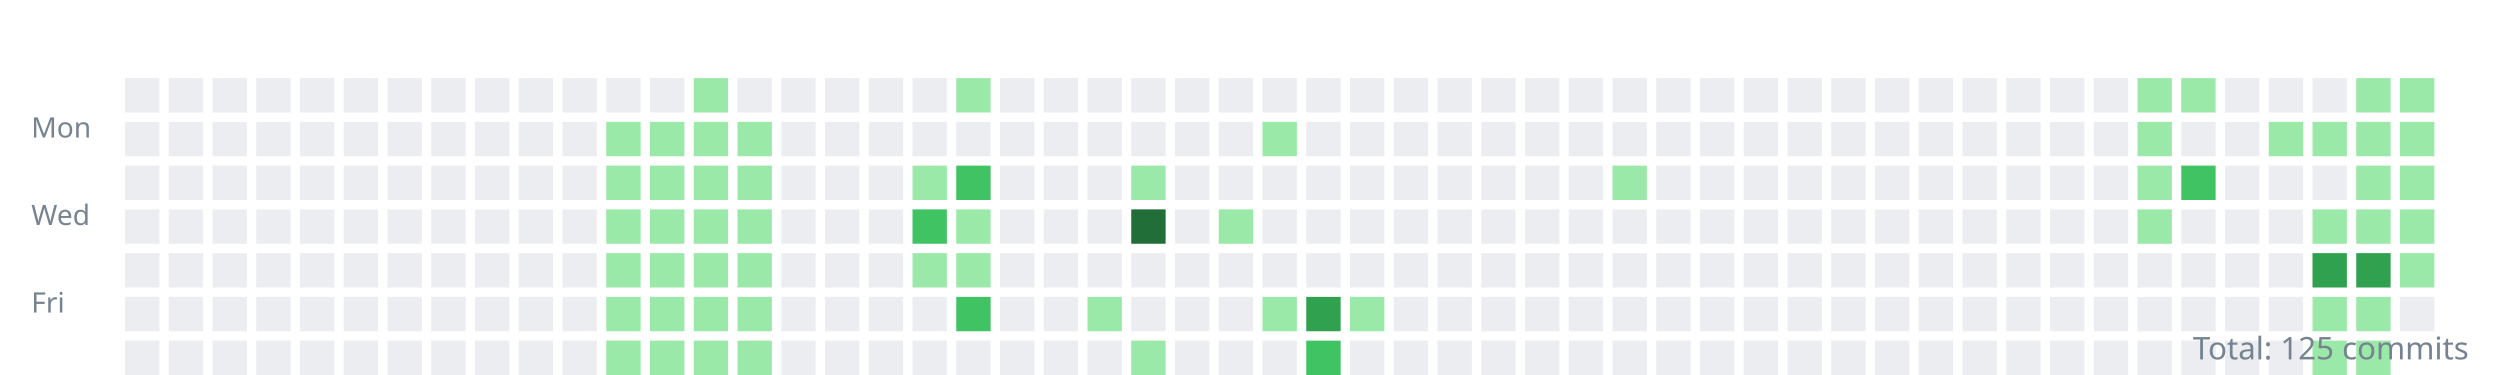
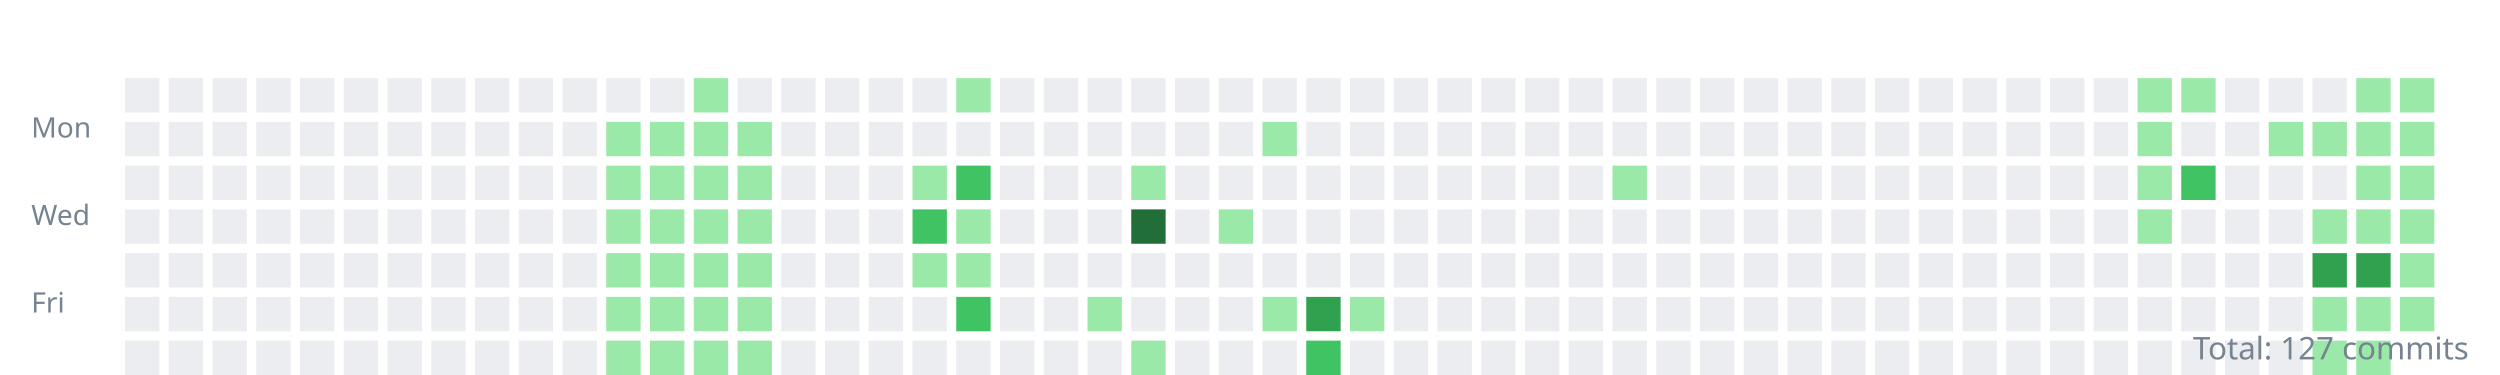
<svg xmlns="http://www.w3.org/2000/svg" width="800" height="120">
  <style>.day{outline:1px solid rgba(27,31,35,0.06);}text{font:9px sans-serif;fill:#768390;}</style>
  <g transform="translate(10,10)">
    <text y="34">Mon</text>
    <text y="62">Wed</text>
    <text y="90">Fri</text>
    <rect class="day" width="11" height="11" x="30" y="15" fill="#ebedf0" />
    <rect class="day" width="11" height="11" x="30" y="29" fill="#ebedf0" />
    <rect class="day" width="11" height="11" x="30" y="43" fill="#ebedf0" />
    <rect class="day" width="11" height="11" x="30" y="57" fill="#ebedf0" />
    <rect class="day" width="11" height="11" x="30" y="71" fill="#ebedf0" />
    <rect class="day" width="11" height="11" x="30" y="85" fill="#ebedf0" />
    <rect class="day" width="11" height="11" x="30" y="99" fill="#ebedf0" />
    <rect class="day" width="11" height="11" x="44" y="15" fill="#ebedf0" />
    <rect class="day" width="11" height="11" x="44" y="29" fill="#ebedf0" />
    <rect class="day" width="11" height="11" x="44" y="43" fill="#ebedf0" />
    <rect class="day" width="11" height="11" x="44" y="57" fill="#ebedf0" />
    <rect class="day" width="11" height="11" x="44" y="71" fill="#ebedf0" />
    <rect class="day" width="11" height="11" x="44" y="85" fill="#ebedf0" />
    <rect class="day" width="11" height="11" x="44" y="99" fill="#ebedf0" />
    <rect class="day" width="11" height="11" x="58" y="15" fill="#ebedf0" />
    <rect class="day" width="11" height="11" x="58" y="29" fill="#ebedf0" />
    <rect class="day" width="11" height="11" x="58" y="43" fill="#ebedf0" />
    <rect class="day" width="11" height="11" x="58" y="57" fill="#ebedf0" />
    <rect class="day" width="11" height="11" x="58" y="71" fill="#ebedf0" />
    <rect class="day" width="11" height="11" x="58" y="85" fill="#ebedf0" />
    <rect class="day" width="11" height="11" x="58" y="99" fill="#ebedf0" />
    <rect class="day" width="11" height="11" x="72" y="15" fill="#ebedf0" />
    <rect class="day" width="11" height="11" x="72" y="29" fill="#ebedf0" />
    <rect class="day" width="11" height="11" x="72" y="43" fill="#ebedf0" />
    <rect class="day" width="11" height="11" x="72" y="57" fill="#ebedf0" />
    <rect class="day" width="11" height="11" x="72" y="71" fill="#ebedf0" />
    <rect class="day" width="11" height="11" x="72" y="85" fill="#ebedf0" />
    <rect class="day" width="11" height="11" x="72" y="99" fill="#ebedf0" />
    <rect class="day" width="11" height="11" x="86" y="15" fill="#ebedf0" />
    <rect class="day" width="11" height="11" x="86" y="29" fill="#ebedf0" />
    <rect class="day" width="11" height="11" x="86" y="43" fill="#ebedf0" />
    <rect class="day" width="11" height="11" x="86" y="57" fill="#ebedf0" />
    <rect class="day" width="11" height="11" x="86" y="71" fill="#ebedf0" />
    <rect class="day" width="11" height="11" x="86" y="85" fill="#ebedf0" />
    <rect class="day" width="11" height="11" x="86" y="99" fill="#ebedf0" />
    <rect class="day" width="11" height="11" x="100" y="15" fill="#ebedf0" />
    <rect class="day" width="11" height="11" x="100" y="29" fill="#ebedf0" />
    <rect class="day" width="11" height="11" x="100" y="43" fill="#ebedf0" />
    <rect class="day" width="11" height="11" x="100" y="57" fill="#ebedf0" />
    <rect class="day" width="11" height="11" x="100" y="71" fill="#ebedf0" />
    <rect class="day" width="11" height="11" x="100" y="85" fill="#ebedf0" />
    <rect class="day" width="11" height="11" x="100" y="99" fill="#ebedf0" />
    <rect class="day" width="11" height="11" x="114" y="15" fill="#ebedf0" />
    <rect class="day" width="11" height="11" x="114" y="29" fill="#ebedf0" />
    <rect class="day" width="11" height="11" x="114" y="43" fill="#ebedf0" />
    <rect class="day" width="11" height="11" x="114" y="57" fill="#ebedf0" />
    <rect class="day" width="11" height="11" x="114" y="71" fill="#ebedf0" />
    <rect class="day" width="11" height="11" x="114" y="85" fill="#ebedf0" />
    <rect class="day" width="11" height="11" x="114" y="99" fill="#ebedf0" />
    <rect class="day" width="11" height="11" x="128" y="15" fill="#ebedf0" />
    <rect class="day" width="11" height="11" x="128" y="29" fill="#ebedf0" />
    <rect class="day" width="11" height="11" x="128" y="43" fill="#ebedf0" />
    <rect class="day" width="11" height="11" x="128" y="57" fill="#ebedf0" />
    <rect class="day" width="11" height="11" x="128" y="71" fill="#ebedf0" />
    <rect class="day" width="11" height="11" x="128" y="85" fill="#ebedf0" />
    <rect class="day" width="11" height="11" x="128" y="99" fill="#ebedf0" />
    <rect class="day" width="11" height="11" x="142" y="15" fill="#ebedf0" />
    <rect class="day" width="11" height="11" x="142" y="29" fill="#ebedf0" />
    <rect class="day" width="11" height="11" x="142" y="43" fill="#ebedf0" />
    <rect class="day" width="11" height="11" x="142" y="57" fill="#ebedf0" />
    <rect class="day" width="11" height="11" x="142" y="71" fill="#ebedf0" />
    <rect class="day" width="11" height="11" x="142" y="85" fill="#ebedf0" />
    <rect class="day" width="11" height="11" x="142" y="99" fill="#ebedf0" />
    <rect class="day" width="11" height="11" x="156" y="15" fill="#ebedf0" />
    <rect class="day" width="11" height="11" x="156" y="29" fill="#ebedf0" />
    <rect class="day" width="11" height="11" x="156" y="43" fill="#ebedf0" />
    <rect class="day" width="11" height="11" x="156" y="57" fill="#ebedf0" />
    <rect class="day" width="11" height="11" x="156" y="71" fill="#ebedf0" />
    <rect class="day" width="11" height="11" x="156" y="85" fill="#ebedf0" />
    <rect class="day" width="11" height="11" x="156" y="99" fill="#ebedf0" />
    <rect class="day" width="11" height="11" x="170" y="15" fill="#ebedf0" />
    <rect class="day" width="11" height="11" x="170" y="29" fill="#ebedf0" />
    <rect class="day" width="11" height="11" x="170" y="43" fill="#ebedf0" />
    <rect class="day" width="11" height="11" x="170" y="57" fill="#ebedf0" />
    <rect class="day" width="11" height="11" x="170" y="71" fill="#ebedf0" />
    <rect class="day" width="11" height="11" x="170" y="85" fill="#ebedf0" />
    <rect class="day" width="11" height="11" x="170" y="99" fill="#ebedf0" />
    <rect class="day" width="11" height="11" x="184" y="15" fill="#ebedf0" />
    <rect class="day" width="11" height="11" x="184" y="29" fill="#9be9a8" />
    <rect class="day" width="11" height="11" x="184" y="43" fill="#9be9a8" />
    <rect class="day" width="11" height="11" x="184" y="57" fill="#9be9a8" />
    <rect class="day" width="11" height="11" x="184" y="71" fill="#9be9a8" />
    <rect class="day" width="11" height="11" x="184" y="85" fill="#9be9a8" />
    <rect class="day" width="11" height="11" x="184" y="99" fill="#9be9a8" />
    <rect class="day" width="11" height="11" x="198" y="15" fill="#ebedf0" />
    <rect class="day" width="11" height="11" x="198" y="29" fill="#9be9a8" />
    <rect class="day" width="11" height="11" x="198" y="43" fill="#9be9a8" />
    <rect class="day" width="11" height="11" x="198" y="57" fill="#9be9a8" />
    <rect class="day" width="11" height="11" x="198" y="71" fill="#9be9a8" />
    <rect class="day" width="11" height="11" x="198" y="85" fill="#9be9a8" />
    <rect class="day" width="11" height="11" x="198" y="99" fill="#9be9a8" />
    <rect class="day" width="11" height="11" x="212" y="15" fill="#9be9a8" />
    <rect class="day" width="11" height="11" x="212" y="29" fill="#9be9a8" />
    <rect class="day" width="11" height="11" x="212" y="43" fill="#9be9a8" />
    <rect class="day" width="11" height="11" x="212" y="57" fill="#9be9a8" />
    <rect class="day" width="11" height="11" x="212" y="71" fill="#9be9a8" />
    <rect class="day" width="11" height="11" x="212" y="85" fill="#9be9a8" />
    <rect class="day" width="11" height="11" x="212" y="99" fill="#9be9a8" />
    <rect class="day" width="11" height="11" x="226" y="15" fill="#ebedf0" />
    <rect class="day" width="11" height="11" x="226" y="29" fill="#9be9a8" />
    <rect class="day" width="11" height="11" x="226" y="43" fill="#9be9a8" />
    <rect class="day" width="11" height="11" x="226" y="57" fill="#9be9a8" />
    <rect class="day" width="11" height="11" x="226" y="71" fill="#9be9a8" />
    <rect class="day" width="11" height="11" x="226" y="85" fill="#9be9a8" />
    <rect class="day" width="11" height="11" x="226" y="99" fill="#9be9a8" />
    <rect class="day" width="11" height="11" x="240" y="15" fill="#ebedf0" />
    <rect class="day" width="11" height="11" x="240" y="29" fill="#ebedf0" />
    <rect class="day" width="11" height="11" x="240" y="43" fill="#ebedf0" />
    <rect class="day" width="11" height="11" x="240" y="57" fill="#ebedf0" />
    <rect class="day" width="11" height="11" x="240" y="71" fill="#ebedf0" />
    <rect class="day" width="11" height="11" x="240" y="85" fill="#ebedf0" />
    <rect class="day" width="11" height="11" x="240" y="99" fill="#ebedf0" />
    <rect class="day" width="11" height="11" x="254" y="15" fill="#ebedf0" />
    <rect class="day" width="11" height="11" x="254" y="29" fill="#ebedf0" />
    <rect class="day" width="11" height="11" x="254" y="43" fill="#ebedf0" />
    <rect class="day" width="11" height="11" x="254" y="57" fill="#ebedf0" />
    <rect class="day" width="11" height="11" x="254" y="71" fill="#ebedf0" />
    <rect class="day" width="11" height="11" x="254" y="85" fill="#ebedf0" />
    <rect class="day" width="11" height="11" x="254" y="99" fill="#ebedf0" />
    <rect class="day" width="11" height="11" x="268" y="15" fill="#ebedf0" />
    <rect class="day" width="11" height="11" x="268" y="29" fill="#ebedf0" />
    <rect class="day" width="11" height="11" x="268" y="43" fill="#ebedf0" />
    <rect class="day" width="11" height="11" x="268" y="57" fill="#ebedf0" />
    <rect class="day" width="11" height="11" x="268" y="71" fill="#ebedf0" />
    <rect class="day" width="11" height="11" x="268" y="85" fill="#ebedf0" />
    <rect class="day" width="11" height="11" x="268" y="99" fill="#ebedf0" />
    <rect class="day" width="11" height="11" x="282" y="15" fill="#ebedf0" />
    <rect class="day" width="11" height="11" x="282" y="29" fill="#ebedf0" />
    <rect class="day" width="11" height="11" x="282" y="43" fill="#9be9a8" />
    <rect class="day" width="11" height="11" x="282" y="57" fill="#40c463" />
    <rect class="day" width="11" height="11" x="282" y="71" fill="#9be9a8" />
    <rect class="day" width="11" height="11" x="282" y="85" fill="#ebedf0" />
    <rect class="day" width="11" height="11" x="282" y="99" fill="#ebedf0" />
    <rect class="day" width="11" height="11" x="296" y="15" fill="#9be9a8" />
    <rect class="day" width="11" height="11" x="296" y="29" fill="#ebedf0" />
    <rect class="day" width="11" height="11" x="296" y="43" fill="#40c463" />
    <rect class="day" width="11" height="11" x="296" y="57" fill="#9be9a8" />
    <rect class="day" width="11" height="11" x="296" y="71" fill="#9be9a8" />
    <rect class="day" width="11" height="11" x="296" y="85" fill="#40c463" />
    <rect class="day" width="11" height="11" x="296" y="99" fill="#ebedf0" />
    <rect class="day" width="11" height="11" x="310" y="15" fill="#ebedf0" />
    <rect class="day" width="11" height="11" x="310" y="29" fill="#ebedf0" />
    <rect class="day" width="11" height="11" x="310" y="43" fill="#ebedf0" />
    <rect class="day" width="11" height="11" x="310" y="57" fill="#ebedf0" />
    <rect class="day" width="11" height="11" x="310" y="71" fill="#ebedf0" />
    <rect class="day" width="11" height="11" x="310" y="85" fill="#ebedf0" />
    <rect class="day" width="11" height="11" x="310" y="99" fill="#ebedf0" />
    <rect class="day" width="11" height="11" x="324" y="15" fill="#ebedf0" />
    <rect class="day" width="11" height="11" x="324" y="29" fill="#ebedf0" />
    <rect class="day" width="11" height="11" x="324" y="43" fill="#ebedf0" />
    <rect class="day" width="11" height="11" x="324" y="57" fill="#ebedf0" />
    <rect class="day" width="11" height="11" x="324" y="71" fill="#ebedf0" />
    <rect class="day" width="11" height="11" x="324" y="85" fill="#ebedf0" />
    <rect class="day" width="11" height="11" x="324" y="99" fill="#ebedf0" />
    <rect class="day" width="11" height="11" x="338" y="15" fill="#ebedf0" />
    <rect class="day" width="11" height="11" x="338" y="29" fill="#ebedf0" />
    <rect class="day" width="11" height="11" x="338" y="43" fill="#ebedf0" />
    <rect class="day" width="11" height="11" x="338" y="57" fill="#ebedf0" />
    <rect class="day" width="11" height="11" x="338" y="71" fill="#ebedf0" />
    <rect class="day" width="11" height="11" x="338" y="85" fill="#9be9a8" />
    <rect class="day" width="11" height="11" x="338" y="99" fill="#ebedf0" />
    <rect class="day" width="11" height="11" x="352" y="15" fill="#ebedf0" />
    <rect class="day" width="11" height="11" x="352" y="29" fill="#ebedf0" />
    <rect class="day" width="11" height="11" x="352" y="43" fill="#9be9a8" />
    <rect class="day" width="11" height="11" x="352" y="57" fill="#216e39" />
    <rect class="day" width="11" height="11" x="352" y="71" fill="#ebedf0" />
    <rect class="day" width="11" height="11" x="352" y="85" fill="#ebedf0" />
    <rect class="day" width="11" height="11" x="352" y="99" fill="#9be9a8" />
    <rect class="day" width="11" height="11" x="366" y="15" fill="#ebedf0" />
    <rect class="day" width="11" height="11" x="366" y="29" fill="#ebedf0" />
    <rect class="day" width="11" height="11" x="366" y="43" fill="#ebedf0" />
    <rect class="day" width="11" height="11" x="366" y="57" fill="#ebedf0" />
    <rect class="day" width="11" height="11" x="366" y="71" fill="#ebedf0" />
    <rect class="day" width="11" height="11" x="366" y="85" fill="#ebedf0" />
    <rect class="day" width="11" height="11" x="366" y="99" fill="#ebedf0" />
    <rect class="day" width="11" height="11" x="380" y="15" fill="#ebedf0" />
    <rect class="day" width="11" height="11" x="380" y="29" fill="#ebedf0" />
    <rect class="day" width="11" height="11" x="380" y="43" fill="#ebedf0" />
    <rect class="day" width="11" height="11" x="380" y="57" fill="#9be9a8" />
    <rect class="day" width="11" height="11" x="380" y="71" fill="#ebedf0" />
    <rect class="day" width="11" height="11" x="380" y="85" fill="#ebedf0" />
    <rect class="day" width="11" height="11" x="380" y="99" fill="#ebedf0" />
    <rect class="day" width="11" height="11" x="394" y="15" fill="#ebedf0" />
    <rect class="day" width="11" height="11" x="394" y="29" fill="#9be9a8" />
    <rect class="day" width="11" height="11" x="394" y="43" fill="#ebedf0" />
    <rect class="day" width="11" height="11" x="394" y="57" fill="#ebedf0" />
    <rect class="day" width="11" height="11" x="394" y="71" fill="#ebedf0" />
    <rect class="day" width="11" height="11" x="394" y="85" fill="#9be9a8" />
    <rect class="day" width="11" height="11" x="394" y="99" fill="#ebedf0" />
    <rect class="day" width="11" height="11" x="408" y="15" fill="#ebedf0" />
    <rect class="day" width="11" height="11" x="408" y="29" fill="#ebedf0" />
    <rect class="day" width="11" height="11" x="408" y="43" fill="#ebedf0" />
    <rect class="day" width="11" height="11" x="408" y="57" fill="#ebedf0" />
    <rect class="day" width="11" height="11" x="408" y="71" fill="#ebedf0" />
    <rect class="day" width="11" height="11" x="408" y="85" fill="#30a14e" />
    <rect class="day" width="11" height="11" x="408" y="99" fill="#40c463" />
    <rect class="day" width="11" height="11" x="422" y="15" fill="#ebedf0" />
    <rect class="day" width="11" height="11" x="422" y="29" fill="#ebedf0" />
    <rect class="day" width="11" height="11" x="422" y="43" fill="#ebedf0" />
    <rect class="day" width="11" height="11" x="422" y="57" fill="#ebedf0" />
    <rect class="day" width="11" height="11" x="422" y="71" fill="#ebedf0" />
    <rect class="day" width="11" height="11" x="422" y="85" fill="#9be9a8" />
    <rect class="day" width="11" height="11" x="422" y="99" fill="#ebedf0" />
    <rect class="day" width="11" height="11" x="436" y="15" fill="#ebedf0" />
    <rect class="day" width="11" height="11" x="436" y="29" fill="#ebedf0" />
    <rect class="day" width="11" height="11" x="436" y="43" fill="#ebedf0" />
    <rect class="day" width="11" height="11" x="436" y="57" fill="#ebedf0" />
    <rect class="day" width="11" height="11" x="436" y="71" fill="#ebedf0" />
    <rect class="day" width="11" height="11" x="436" y="85" fill="#ebedf0" />
    <rect class="day" width="11" height="11" x="436" y="99" fill="#ebedf0" />
    <rect class="day" width="11" height="11" x="450" y="15" fill="#ebedf0" />
    <rect class="day" width="11" height="11" x="450" y="29" fill="#ebedf0" />
    <rect class="day" width="11" height="11" x="450" y="43" fill="#ebedf0" />
    <rect class="day" width="11" height="11" x="450" y="57" fill="#ebedf0" />
    <rect class="day" width="11" height="11" x="450" y="71" fill="#ebedf0" />
    <rect class="day" width="11" height="11" x="450" y="85" fill="#ebedf0" />
    <rect class="day" width="11" height="11" x="450" y="99" fill="#ebedf0" />
    <rect class="day" width="11" height="11" x="464" y="15" fill="#ebedf0" />
    <rect class="day" width="11" height="11" x="464" y="29" fill="#ebedf0" />
    <rect class="day" width="11" height="11" x="464" y="43" fill="#ebedf0" />
    <rect class="day" width="11" height="11" x="464" y="57" fill="#ebedf0" />
    <rect class="day" width="11" height="11" x="464" y="71" fill="#ebedf0" />
    <rect class="day" width="11" height="11" x="464" y="85" fill="#ebedf0" />
    <rect class="day" width="11" height="11" x="464" y="99" fill="#ebedf0" />
    <rect class="day" width="11" height="11" x="478" y="15" fill="#ebedf0" />
    <rect class="day" width="11" height="11" x="478" y="29" fill="#ebedf0" />
    <rect class="day" width="11" height="11" x="478" y="43" fill="#ebedf0" />
    <rect class="day" width="11" height="11" x="478" y="57" fill="#ebedf0" />
    <rect class="day" width="11" height="11" x="478" y="71" fill="#ebedf0" />
    <rect class="day" width="11" height="11" x="478" y="85" fill="#ebedf0" />
    <rect class="day" width="11" height="11" x="478" y="99" fill="#ebedf0" />
    <rect class="day" width="11" height="11" x="492" y="15" fill="#ebedf0" />
    <rect class="day" width="11" height="11" x="492" y="29" fill="#ebedf0" />
    <rect class="day" width="11" height="11" x="492" y="43" fill="#ebedf0" />
    <rect class="day" width="11" height="11" x="492" y="57" fill="#ebedf0" />
    <rect class="day" width="11" height="11" x="492" y="71" fill="#ebedf0" />
    <rect class="day" width="11" height="11" x="492" y="85" fill="#ebedf0" />
    <rect class="day" width="11" height="11" x="492" y="99" fill="#ebedf0" />
    <rect class="day" width="11" height="11" x="506" y="15" fill="#ebedf0" />
    <rect class="day" width="11" height="11" x="506" y="29" fill="#ebedf0" />
    <rect class="day" width="11" height="11" x="506" y="43" fill="#9be9a8" />
    <rect class="day" width="11" height="11" x="506" y="57" fill="#ebedf0" />
    <rect class="day" width="11" height="11" x="506" y="71" fill="#ebedf0" />
    <rect class="day" width="11" height="11" x="506" y="85" fill="#ebedf0" />
    <rect class="day" width="11" height="11" x="506" y="99" fill="#ebedf0" />
    <rect class="day" width="11" height="11" x="520" y="15" fill="#ebedf0" />
    <rect class="day" width="11" height="11" x="520" y="29" fill="#ebedf0" />
    <rect class="day" width="11" height="11" x="520" y="43" fill="#ebedf0" />
    <rect class="day" width="11" height="11" x="520" y="57" fill="#ebedf0" />
    <rect class="day" width="11" height="11" x="520" y="71" fill="#ebedf0" />
    <rect class="day" width="11" height="11" x="520" y="85" fill="#ebedf0" />
    <rect class="day" width="11" height="11" x="520" y="99" fill="#ebedf0" />
    <rect class="day" width="11" height="11" x="534" y="15" fill="#ebedf0" />
    <rect class="day" width="11" height="11" x="534" y="29" fill="#ebedf0" />
    <rect class="day" width="11" height="11" x="534" y="43" fill="#ebedf0" />
    <rect class="day" width="11" height="11" x="534" y="57" fill="#ebedf0" />
    <rect class="day" width="11" height="11" x="534" y="71" fill="#ebedf0" />
    <rect class="day" width="11" height="11" x="534" y="85" fill="#ebedf0" />
    <rect class="day" width="11" height="11" x="534" y="99" fill="#ebedf0" />
    <rect class="day" width="11" height="11" x="548" y="15" fill="#ebedf0" />
    <rect class="day" width="11" height="11" x="548" y="29" fill="#ebedf0" />
    <rect class="day" width="11" height="11" x="548" y="43" fill="#ebedf0" />
    <rect class="day" width="11" height="11" x="548" y="57" fill="#ebedf0" />
    <rect class="day" width="11" height="11" x="548" y="71" fill="#ebedf0" />
    <rect class="day" width="11" height="11" x="548" y="85" fill="#ebedf0" />
    <rect class="day" width="11" height="11" x="548" y="99" fill="#ebedf0" />
    <rect class="day" width="11" height="11" x="562" y="15" fill="#ebedf0" />
    <rect class="day" width="11" height="11" x="562" y="29" fill="#ebedf0" />
    <rect class="day" width="11" height="11" x="562" y="43" fill="#ebedf0" />
    <rect class="day" width="11" height="11" x="562" y="57" fill="#ebedf0" />
    <rect class="day" width="11" height="11" x="562" y="71" fill="#ebedf0" />
    <rect class="day" width="11" height="11" x="562" y="85" fill="#ebedf0" />
    <rect class="day" width="11" height="11" x="562" y="99" fill="#ebedf0" />
    <rect class="day" width="11" height="11" x="576" y="15" fill="#ebedf0" />
    <rect class="day" width="11" height="11" x="576" y="29" fill="#ebedf0" />
    <rect class="day" width="11" height="11" x="576" y="43" fill="#ebedf0" />
    <rect class="day" width="11" height="11" x="576" y="57" fill="#ebedf0" />
    <rect class="day" width="11" height="11" x="576" y="71" fill="#ebedf0" />
    <rect class="day" width="11" height="11" x="576" y="85" fill="#ebedf0" />
    <rect class="day" width="11" height="11" x="576" y="99" fill="#ebedf0" />
    <rect class="day" width="11" height="11" x="590" y="15" fill="#ebedf0" />
    <rect class="day" width="11" height="11" x="590" y="29" fill="#ebedf0" />
    <rect class="day" width="11" height="11" x="590" y="43" fill="#ebedf0" />
    <rect class="day" width="11" height="11" x="590" y="57" fill="#ebedf0" />
    <rect class="day" width="11" height="11" x="590" y="71" fill="#ebedf0" />
    <rect class="day" width="11" height="11" x="590" y="85" fill="#ebedf0" />
    <rect class="day" width="11" height="11" x="590" y="99" fill="#ebedf0" />
    <rect class="day" width="11" height="11" x="604" y="15" fill="#ebedf0" />
    <rect class="day" width="11" height="11" x="604" y="29" fill="#ebedf0" />
    <rect class="day" width="11" height="11" x="604" y="43" fill="#ebedf0" />
    <rect class="day" width="11" height="11" x="604" y="57" fill="#ebedf0" />
    <rect class="day" width="11" height="11" x="604" y="71" fill="#ebedf0" />
    <rect class="day" width="11" height="11" x="604" y="85" fill="#ebedf0" />
    <rect class="day" width="11" height="11" x="604" y="99" fill="#ebedf0" />
    <rect class="day" width="11" height="11" x="618" y="15" fill="#ebedf0" />
    <rect class="day" width="11" height="11" x="618" y="29" fill="#ebedf0" />
    <rect class="day" width="11" height="11" x="618" y="43" fill="#ebedf0" />
    <rect class="day" width="11" height="11" x="618" y="57" fill="#ebedf0" />
    <rect class="day" width="11" height="11" x="618" y="71" fill="#ebedf0" />
    <rect class="day" width="11" height="11" x="618" y="85" fill="#ebedf0" />
    <rect class="day" width="11" height="11" x="618" y="99" fill="#ebedf0" />
    <rect class="day" width="11" height="11" x="632" y="15" fill="#ebedf0" />
    <rect class="day" width="11" height="11" x="632" y="29" fill="#ebedf0" />
    <rect class="day" width="11" height="11" x="632" y="43" fill="#ebedf0" />
    <rect class="day" width="11" height="11" x="632" y="57" fill="#ebedf0" />
    <rect class="day" width="11" height="11" x="632" y="71" fill="#ebedf0" />
    <rect class="day" width="11" height="11" x="632" y="85" fill="#ebedf0" />
    <rect class="day" width="11" height="11" x="632" y="99" fill="#ebedf0" />
    <rect class="day" width="11" height="11" x="646" y="15" fill="#ebedf0" />
    <rect class="day" width="11" height="11" x="646" y="29" fill="#ebedf0" />
    <rect class="day" width="11" height="11" x="646" y="43" fill="#ebedf0" />
    <rect class="day" width="11" height="11" x="646" y="57" fill="#ebedf0" />
    <rect class="day" width="11" height="11" x="646" y="71" fill="#ebedf0" />
    <rect class="day" width="11" height="11" x="646" y="85" fill="#ebedf0" />
    <rect class="day" width="11" height="11" x="646" y="99" fill="#ebedf0" />
    <rect class="day" width="11" height="11" x="660" y="15" fill="#ebedf0" />
    <rect class="day" width="11" height="11" x="660" y="29" fill="#ebedf0" />
    <rect class="day" width="11" height="11" x="660" y="43" fill="#ebedf0" />
    <rect class="day" width="11" height="11" x="660" y="57" fill="#ebedf0" />
    <rect class="day" width="11" height="11" x="660" y="71" fill="#ebedf0" />
    <rect class="day" width="11" height="11" x="660" y="85" fill="#ebedf0" />
    <rect class="day" width="11" height="11" x="660" y="99" fill="#ebedf0" />
    <rect class="day" width="11" height="11" x="674" y="15" fill="#9be9a8" />
    <rect class="day" width="11" height="11" x="674" y="29" fill="#9be9a8" />
    <rect class="day" width="11" height="11" x="674" y="43" fill="#9be9a8" />
    <rect class="day" width="11" height="11" x="674" y="57" fill="#9be9a8" />
    <rect class="day" width="11" height="11" x="674" y="71" fill="#ebedf0" />
    <rect class="day" width="11" height="11" x="674" y="85" fill="#ebedf0" />
    <rect class="day" width="11" height="11" x="674" y="99" fill="#ebedf0" />
    <rect class="day" width="11" height="11" x="688" y="15" fill="#9be9a8" />
    <rect class="day" width="11" height="11" x="688" y="29" fill="#ebedf0" />
    <rect class="day" width="11" height="11" x="688" y="43" fill="#40c463" />
    <rect class="day" width="11" height="11" x="688" y="57" fill="#ebedf0" />
    <rect class="day" width="11" height="11" x="688" y="71" fill="#ebedf0" />
    <rect class="day" width="11" height="11" x="688" y="85" fill="#ebedf0" />
    <rect class="day" width="11" height="11" x="688" y="99" fill="#ebedf0" />
    <rect class="day" width="11" height="11" x="702" y="15" fill="#ebedf0" />
    <rect class="day" width="11" height="11" x="702" y="29" fill="#ebedf0" />
    <rect class="day" width="11" height="11" x="702" y="43" fill="#ebedf0" />
    <rect class="day" width="11" height="11" x="702" y="57" fill="#ebedf0" />
    <rect class="day" width="11" height="11" x="702" y="71" fill="#ebedf0" />
    <rect class="day" width="11" height="11" x="702" y="85" fill="#ebedf0" />
    <rect class="day" width="11" height="11" x="702" y="99" fill="#ebedf0" />
    <rect class="day" width="11" height="11" x="716" y="15" fill="#ebedf0" />
    <rect class="day" width="11" height="11" x="716" y="29" fill="#9be9a8" />
    <rect class="day" width="11" height="11" x="716" y="43" fill="#ebedf0" />
    <rect class="day" width="11" height="11" x="716" y="57" fill="#ebedf0" />
    <rect class="day" width="11" height="11" x="716" y="71" fill="#ebedf0" />
    <rect class="day" width="11" height="11" x="716" y="85" fill="#ebedf0" />
    <rect class="day" width="11" height="11" x="716" y="99" fill="#ebedf0" />
    <rect class="day" width="11" height="11" x="730" y="15" fill="#ebedf0" />
    <rect class="day" width="11" height="11" x="730" y="29" fill="#9be9a8" />
    <rect class="day" width="11" height="11" x="730" y="43" fill="#ebedf0" />
    <rect class="day" width="11" height="11" x="730" y="57" fill="#9be9a8" />
    <rect class="day" width="11" height="11" x="730" y="71" fill="#30a14e" />
    <rect class="day" width="11" height="11" x="730" y="85" fill="#9be9a8" />
    <rect class="day" width="11" height="11" x="730" y="99" fill="#9be9a8" />
    <rect class="day" width="11" height="11" x="744" y="15" fill="#9be9a8" />
    <rect class="day" width="11" height="11" x="744" y="29" fill="#9be9a8" />
    <rect class="day" width="11" height="11" x="744" y="43" fill="#9be9a8" />
    <rect class="day" width="11" height="11" x="744" y="57" fill="#9be9a8" />
    <rect class="day" width="11" height="11" x="744" y="71" fill="#30a14e" />
    <rect class="day" width="11" height="11" x="744" y="85" fill="#9be9a8" />
    <rect class="day" width="11" height="11" x="744" y="99" fill="#9be9a8" />
    <rect class="day" width="11" height="11" x="758" y="15" fill="#9be9a8" />
    <rect class="day" width="11" height="11" x="758" y="29" fill="#9be9a8" />
    <rect class="day" width="11" height="11" x="758" y="43" fill="#9be9a8" />
    <rect class="day" width="11" height="11" x="758" y="57" fill="#9be9a8" />
    <rect class="day" width="11" height="11" x="758" y="71" fill="#9be9a8" />
-     <rect class="day" width="11" height="11" x="758" y="85" fill="#ebedf0" />
+     <rect class="day" width="11" height="11" x="758" y="85" fill="#9be9a8" />
  </g>
-   <text x="790" y="115" text-anchor="end" style="font-size:10px">Total: 125 commits</text>
+   <text x="790" y="115" text-anchor="end" style="font-size:10px">Total: 127 commits</text>
</svg>
